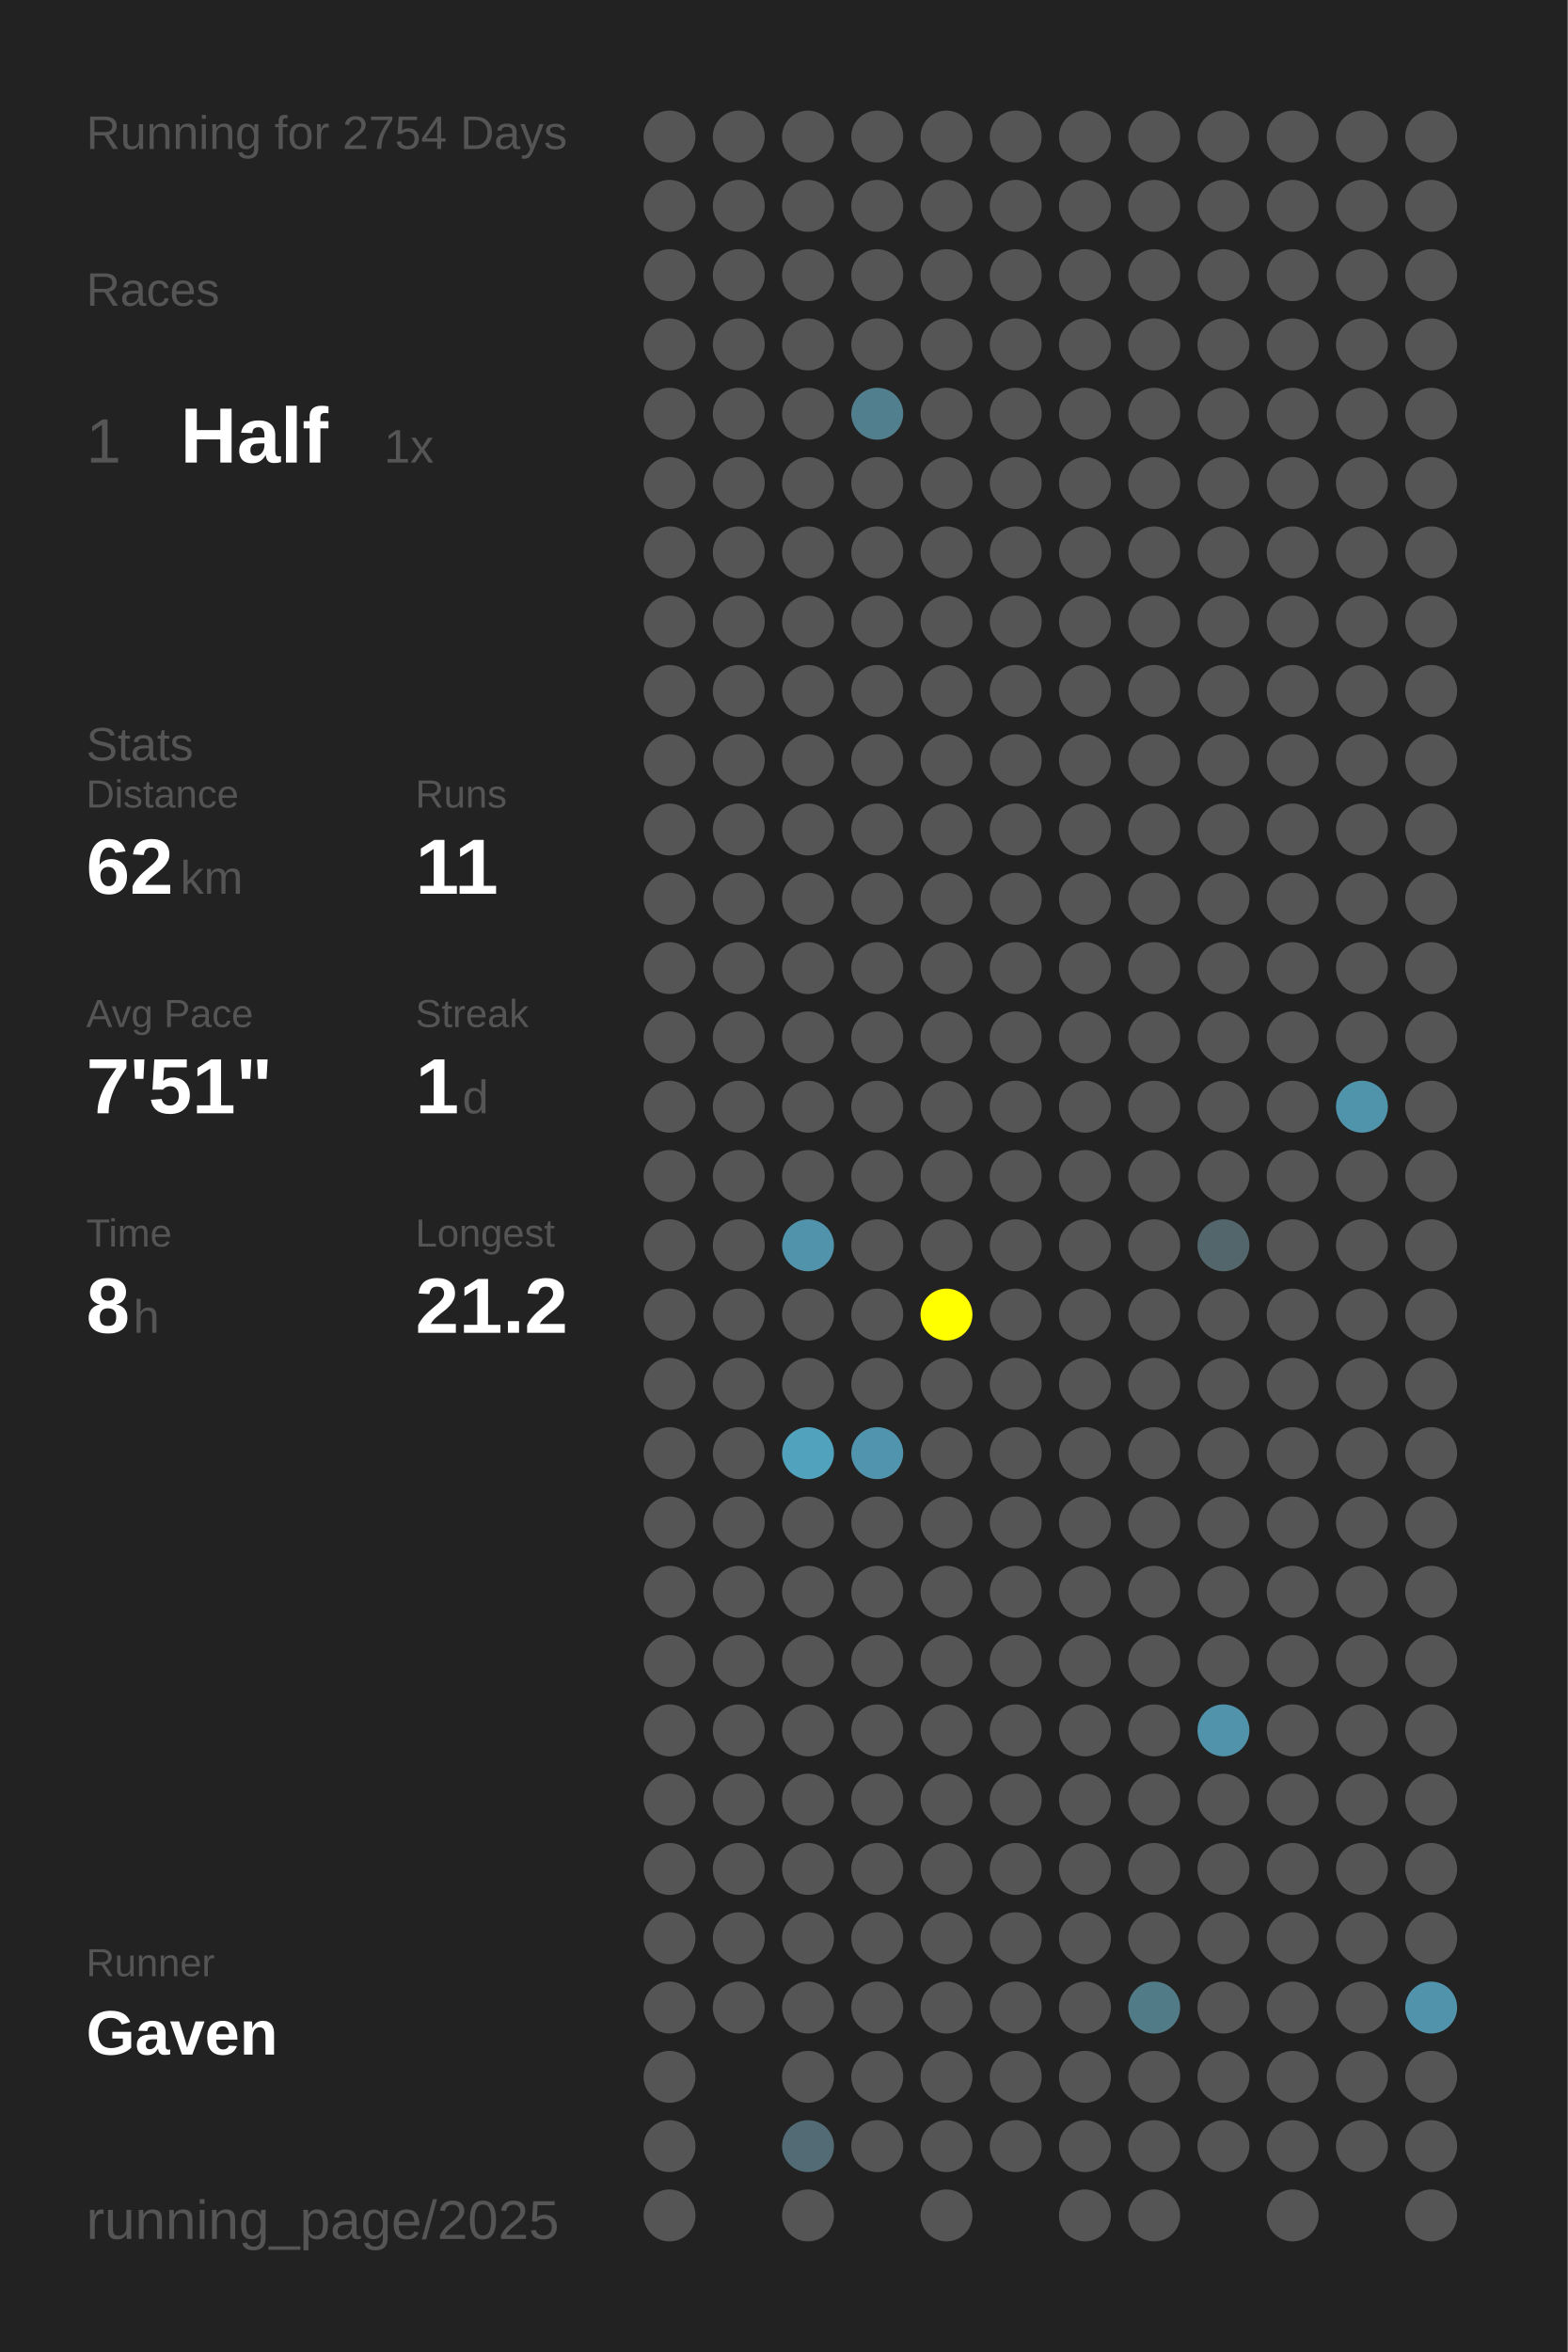
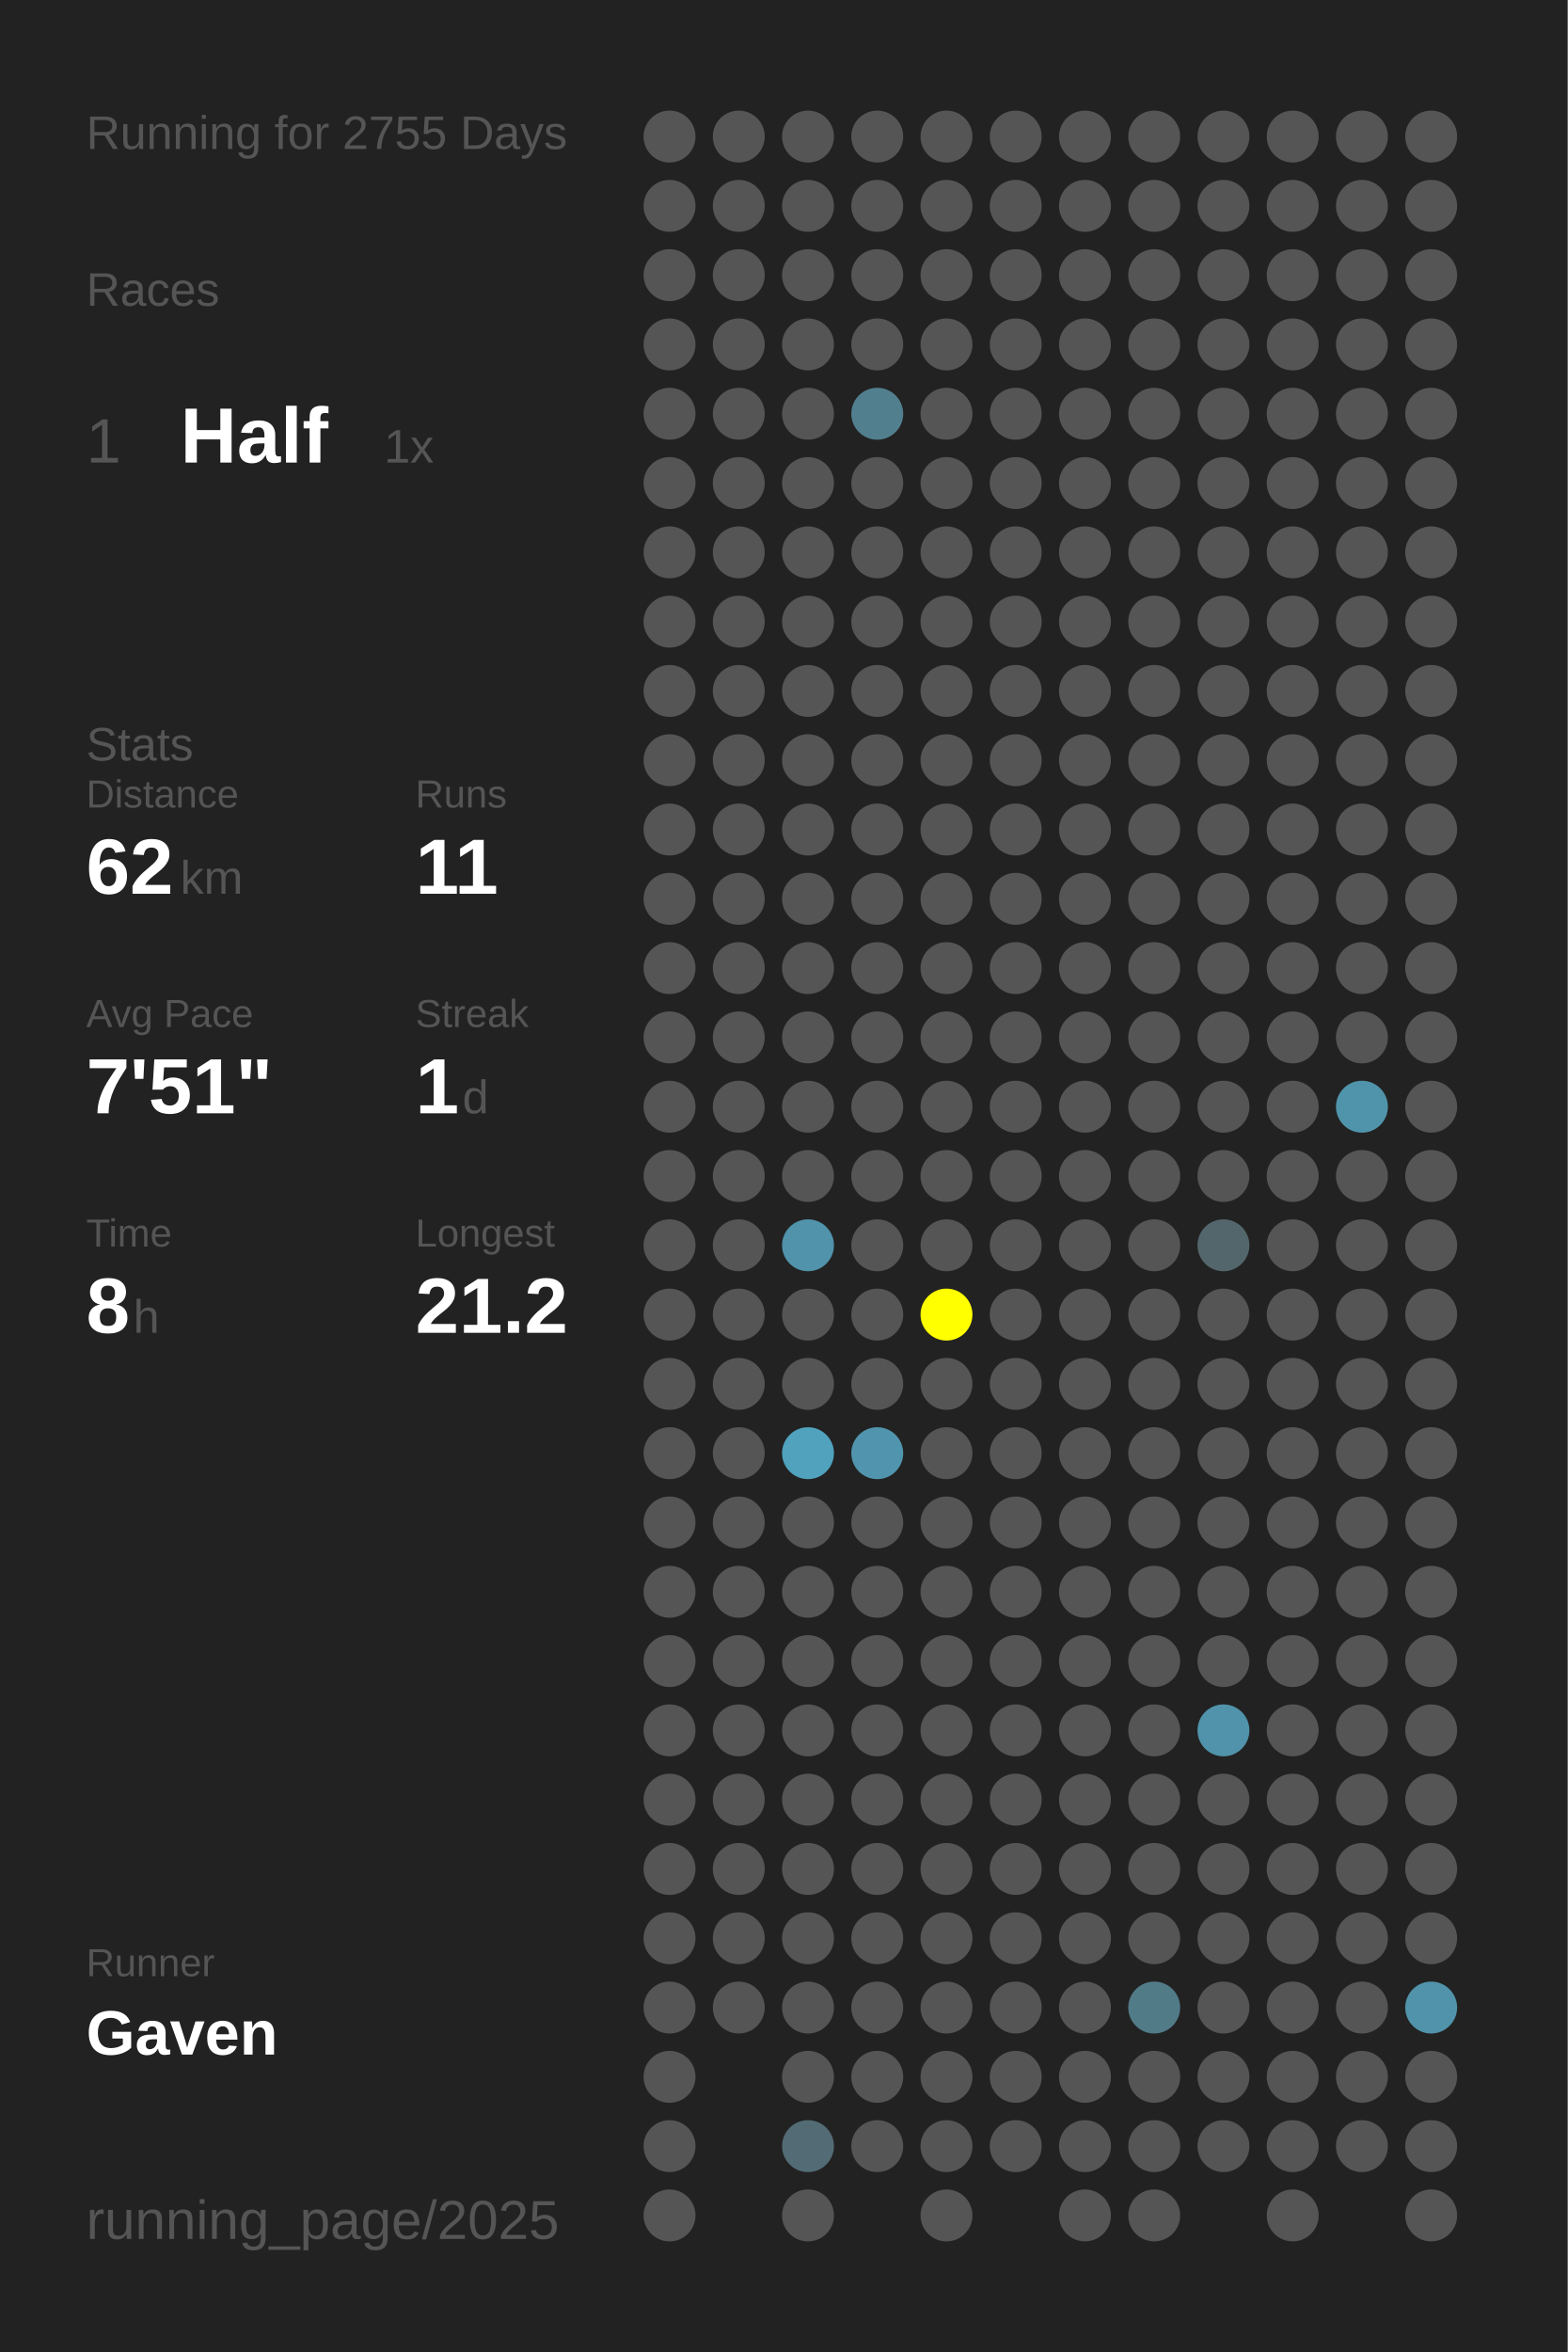
<svg xmlns="http://www.w3.org/2000/svg" baseProfile="full" height="300mm" version="1.1" viewBox="0,0,200,300" width="200mm">
  <defs />
  <rect fill="#222222" height="300" width="200" x="0" y="0" />
-   <text fill="#555555" style="font-size:6px; font-family:Arial;" x="11" y="19">Running for 2754 Days</text>
+   <text fill="#555555" style="font-size:6px; font-family:Arial;" x="11" y="19">Running for 2755 Days</text>
  <text fill="#555555" style="font-size:6px; font-family:Arial;" x="11" y="39">Races</text>
  <text fill="#555555" style="font-size:8px; font-family:Arial;" x="11" y="59">1</text>
  <text fill="#FFFFFF" style="font-size:10px; font-family:Arial; font-weight:bold;" x="23" y="59">Half</text>
  <text fill="#555555" style="font-size:6px; font-family:Arial;" x="49" y="59">1x</text>
  <text fill="#555555" style="font-size:6px; font-family:Arial;" x="11" y="97">Stats</text>
  <text fill="#555555" style="font-size:5px; font-family:Arial;" x="11" y="103">Distance</text>
  <text fill="#FFFFFF" style="font-size:10px; font-family:Arial; font-weight:bold;" x="11" y="114">62</text>
  <text fill="#555555" style="font-size:6px; font-family:Arial;" x="23" y="114">km</text>
  <text fill="#555555" style="font-size:5px; font-family:Arial;" x="53" y="103">Runs</text>
  <text fill="#FFFFFF" style="font-size:10px; font-family:Arial; font-weight:bold;" x="53" y="114">11</text>
  <text fill="#555555" style="font-size:5px; font-family:Arial;" x="11" y="131">Avg Pace</text>
  <text fill="#FFFFFF" style="font-size:10px; font-family:Arial; font-weight:bold;" x="11" y="142">7'51"</text>
  <text fill="#555555" style="font-size:5px; font-family:Arial;" x="53" y="131">Streak</text>
  <text fill="#FFFFFF" style="font-size:10px; font-family:Arial; font-weight:bold;" x="53" y="142">1</text>
  <text fill="#555555" style="font-size:6px; font-family:Arial;" x="59" y="142">d</text>
  <text fill="#555555" style="font-size:5px; font-family:Arial;" x="11" y="159">Time</text>
  <text fill="#FFFFFF" style="font-size:10px; font-family:Arial; font-weight:bold;" x="11" y="170">8</text>
  <text fill="#555555" style="font-size:6px; font-family:Arial;" x="17" y="170">h</text>
  <text fill="#555555" style="font-size:5px; font-family:Arial;" x="53" y="159">Longest</text>
  <text fill="#FFFFFF" style="font-size:10px; font-family:Arial; font-weight:bold;" x="53" y="170">21.2</text>
  <text fill="#555555" style="font-size:5px; font-family:Arial;" x="11" y="252.065">Runner</text>
  <text fill="#FFFFFF" style="font-size:8px; font-family:Arial; font-weight:bold;" x="11" y="262.065">Gaven</text>
  <text fill="#555555" style="font-size:7px; font-family:Arial;" x="11" y="285.581">running_page/2025</text>
  <circle cx="85.417" cy="17.419" fill="#555555" r="3.312" />
  <circle cx="85.417" cy="26.258" fill="#555555" r="3.312" />
  <circle cx="85.417" cy="35.097" fill="#555555" r="3.312" />
  <circle cx="85.417" cy="43.935" fill="#555555" r="3.312" />
  <circle cx="85.417" cy="52.774" fill="#555555" r="3.312" />
  <circle cx="85.417" cy="61.613" fill="#555555" r="3.312" />
  <circle cx="85.417" cy="70.452" fill="#555555" r="3.312" />
  <circle cx="85.417" cy="79.29" fill="#555555" r="3.312" />
  <circle cx="85.417" cy="88.129" fill="#555555" r="3.312" />
  <circle cx="85.417" cy="96.968" fill="#555555" r="3.312" />
  <circle cx="85.417" cy="105.806" fill="#555555" r="3.312" />
  <circle cx="85.417" cy="114.645" fill="#555555" r="3.312" />
  <circle cx="85.417" cy="123.484" fill="#555555" r="3.312" />
  <circle cx="85.417" cy="132.323" fill="#555555" r="3.312" />
  <circle cx="85.417" cy="141.161" fill="#555555" r="3.312" />
  <circle cx="85.417" cy="150" fill="#555555" r="3.312" />
  <circle cx="85.417" cy="158.839" fill="#555555" r="3.312" />
  <circle cx="85.417" cy="167.677" fill="#555555" r="3.312" />
  <circle cx="85.417" cy="176.516" fill="#555555" r="3.312" />
  <circle cx="85.417" cy="185.355" fill="#555555" r="3.312" />
  <circle cx="85.417" cy="194.194" fill="#555555" r="3.312" />
  <circle cx="85.417" cy="203.032" fill="#555555" r="3.312" />
  <circle cx="85.417" cy="211.871" fill="#555555" r="3.312" />
  <circle cx="85.417" cy="220.71" fill="#555555" r="3.312" />
  <circle cx="85.417" cy="229.548" fill="#555555" r="3.312" />
  <circle cx="85.417" cy="238.387" fill="#555555" r="3.312" />
  <circle cx="85.417" cy="247.226" fill="#555555" r="3.312" />
  <circle cx="85.417" cy="256.065" fill="#555555" r="3.312" />
  <circle cx="85.417" cy="264.903" fill="#555555" r="3.312" />
  <circle cx="85.417" cy="273.742" fill="#555555" r="3.312" />
  <circle cx="85.417" cy="282.581" fill="#555555" r="3.312" />
  <circle cx="94.25" cy="17.419" fill="#555555" r="3.312" />
  <circle cx="94.25" cy="26.258" fill="#555555" r="3.312" />
  <circle cx="94.25" cy="35.097" fill="#555555" r="3.312" />
  <circle cx="94.25" cy="43.935" fill="#555555" r="3.312" />
  <circle cx="94.25" cy="52.774" fill="#555555" r="3.312" />
  <circle cx="94.25" cy="61.613" fill="#555555" r="3.312" />
  <circle cx="94.25" cy="70.452" fill="#555555" r="3.312" />
  <circle cx="94.25" cy="79.29" fill="#555555" r="3.312" />
  <circle cx="94.25" cy="88.129" fill="#555555" r="3.312" />
  <circle cx="94.25" cy="96.968" fill="#555555" r="3.312" />
  <circle cx="94.25" cy="105.806" fill="#555555" r="3.312" />
  <circle cx="94.25" cy="114.645" fill="#555555" r="3.312" />
  <circle cx="94.25" cy="123.484" fill="#555555" r="3.312" />
  <circle cx="94.25" cy="132.323" fill="#555555" r="3.312" />
  <circle cx="94.25" cy="141.161" fill="#555555" r="3.312" />
  <circle cx="94.25" cy="150" fill="#555555" r="3.312" />
  <circle cx="94.25" cy="158.839" fill="#555555" r="3.312" />
  <circle cx="94.25" cy="167.677" fill="#555555" r="3.312" />
  <circle cx="94.25" cy="176.516" fill="#555555" r="3.312" />
  <circle cx="94.25" cy="185.355" fill="#555555" r="3.312" />
  <circle cx="94.25" cy="194.194" fill="#555555" r="3.312" />
  <circle cx="94.25" cy="203.032" fill="#555555" r="3.312" />
  <circle cx="94.25" cy="211.871" fill="#555555" r="3.312" />
  <circle cx="94.25" cy="220.71" fill="#555555" r="3.312" />
  <circle cx="94.25" cy="229.548" fill="#555555" r="3.312" />
  <circle cx="94.25" cy="238.387" fill="#555555" r="3.312" />
  <circle cx="94.25" cy="247.226" fill="#555555" r="3.312" />
  <circle cx="94.25" cy="256.065" fill="#555555" r="3.312" />
  <circle cx="103.083" cy="17.419" fill="#555555" r="3.312" />
  <circle cx="103.083" cy="26.258" fill="#555555" r="3.312" />
  <circle cx="103.083" cy="35.097" fill="#555555" r="3.312" />
  <circle cx="103.083" cy="43.935" fill="#555555" r="3.312" />
  <circle cx="103.083" cy="52.774" fill="#555555" r="3.312" />
  <circle cx="103.083" cy="61.613" fill="#555555" r="3.312" />
  <circle cx="103.083" cy="70.452" fill="#555555" r="3.312" />
  <circle cx="103.083" cy="79.29" fill="#555555" r="3.312" />
  <circle cx="103.083" cy="88.129" fill="#555555" r="3.312" />
  <circle cx="103.083" cy="96.968" fill="#555555" r="3.312" />
  <circle cx="103.083" cy="105.806" fill="#555555" r="3.312" />
  <circle cx="103.083" cy="114.645" fill="#555555" r="3.312" />
  <circle cx="103.083" cy="123.484" fill="#555555" r="3.312" />
  <circle cx="103.083" cy="132.323" fill="#555555" r="3.312" />
  <circle cx="103.083" cy="141.161" fill="#555555" r="3.312" />
  <circle cx="103.083" cy="150" fill="#555555" r="3.312" />
  <circle cx="103.083" cy="158.839" fill="#5093aa" r="3.312" />
  <circle cx="103.083" cy="167.677" fill="#555555" r="3.312" />
  <circle cx="103.083" cy="176.516" fill="#555555" r="3.312" />
  <circle cx="103.083" cy="185.355" fill="#50a2bd" r="3.312" />
  <circle cx="103.083" cy="194.194" fill="#555555" r="3.312" />
  <circle cx="103.083" cy="203.032" fill="#555555" r="3.312" />
  <circle cx="103.083" cy="211.871" fill="#555555" r="3.312" />
  <circle cx="103.083" cy="220.71" fill="#555555" r="3.312" />
  <circle cx="103.083" cy="229.548" fill="#555555" r="3.312" />
  <circle cx="103.083" cy="238.387" fill="#555555" r="3.312" />
  <circle cx="103.083" cy="247.226" fill="#555555" r="3.312" />
  <circle cx="103.083" cy="256.065" fill="#555555" r="3.312" />
  <circle cx="103.083" cy="264.903" fill="#555555" r="3.312" />
  <circle cx="103.083" cy="273.742" fill="#536b74" r="3.312" />
  <circle cx="103.083" cy="282.581" fill="#555555" r="3.312" />
  <circle cx="111.917" cy="17.419" fill="#555555" r="3.312" />
  <circle cx="111.917" cy="26.258" fill="#555555" r="3.312" />
  <circle cx="111.917" cy="35.097" fill="#555555" r="3.312" />
  <circle cx="111.917" cy="43.935" fill="#555555" r="3.312" />
  <circle cx="111.917" cy="52.774" fill="#527f8e" r="3.312" />
  <circle cx="111.917" cy="61.613" fill="#555555" r="3.312" />
  <circle cx="111.917" cy="70.452" fill="#555555" r="3.312" />
  <circle cx="111.917" cy="79.29" fill="#555555" r="3.312" />
  <circle cx="111.917" cy="88.129" fill="#555555" r="3.312" />
  <circle cx="111.917" cy="96.968" fill="#555555" r="3.312" />
  <circle cx="111.917" cy="105.806" fill="#555555" r="3.312" />
  <circle cx="111.917" cy="114.645" fill="#555555" r="3.312" />
  <circle cx="111.917" cy="123.484" fill="#555555" r="3.312" />
  <circle cx="111.917" cy="132.323" fill="#555555" r="3.312" />
  <circle cx="111.917" cy="141.161" fill="#555555" r="3.312" />
  <circle cx="111.917" cy="150" fill="#555555" r="3.312" />
  <circle cx="111.917" cy="158.839" fill="#555555" r="3.312" />
  <circle cx="111.917" cy="167.677" fill="#555555" r="3.312" />
  <circle cx="111.917" cy="176.516" fill="#555555" r="3.312" />
  <circle cx="111.917" cy="185.355" fill="#5095ad" r="3.312" />
  <circle cx="111.917" cy="194.194" fill="#555555" r="3.312" />
  <circle cx="111.917" cy="203.032" fill="#555555" r="3.312" />
  <circle cx="111.917" cy="211.871" fill="#555555" r="3.312" />
  <circle cx="111.917" cy="220.71" fill="#555555" r="3.312" />
  <circle cx="111.917" cy="229.548" fill="#555555" r="3.312" />
  <circle cx="111.917" cy="238.387" fill="#555555" r="3.312" />
  <circle cx="111.917" cy="247.226" fill="#555555" r="3.312" />
  <circle cx="111.917" cy="256.065" fill="#555555" r="3.312" />
  <circle cx="111.917" cy="264.903" fill="#555555" r="3.312" />
  <circle cx="111.917" cy="273.742" fill="#555555" r="3.312" />
  <circle cx="120.75" cy="17.419" fill="#555555" r="3.312" />
  <circle cx="120.75" cy="26.258" fill="#555555" r="3.312" />
  <circle cx="120.75" cy="35.097" fill="#555555" r="3.312" />
  <circle cx="120.75" cy="43.935" fill="#555555" r="3.312" />
  <circle cx="120.75" cy="52.774" fill="#555555" r="3.312" />
  <circle cx="120.75" cy="61.613" fill="#555555" r="3.312" />
  <circle cx="120.75" cy="70.452" fill="#555555" r="3.312" />
  <circle cx="120.75" cy="79.29" fill="#555555" r="3.312" />
  <circle cx="120.75" cy="88.129" fill="#555555" r="3.312" />
  <circle cx="120.75" cy="96.968" fill="#555555" r="3.312" />
  <circle cx="120.75" cy="105.806" fill="#555555" r="3.312" />
  <circle cx="120.75" cy="114.645" fill="#555555" r="3.312" />
  <circle cx="120.75" cy="123.484" fill="#555555" r="3.312" />
  <circle cx="120.75" cy="132.323" fill="#555555" r="3.312" />
  <circle cx="120.75" cy="141.161" fill="#555555" r="3.312" />
  <circle cx="120.75" cy="150" fill="#555555" r="3.312" />
  <circle cx="120.75" cy="158.839" fill="#555555" r="3.312" />
  <circle cx="120.75" cy="167.677" fill="#FFFF00" r="3.312" />
  <circle cx="120.75" cy="176.516" fill="#555555" r="3.312" />
  <circle cx="120.75" cy="185.355" fill="#555555" r="3.312" />
  <circle cx="120.75" cy="194.194" fill="#555555" r="3.312" />
  <circle cx="120.75" cy="203.032" fill="#555555" r="3.312" />
  <circle cx="120.75" cy="211.871" fill="#555555" r="3.312" />
  <circle cx="120.75" cy="220.71" fill="#555555" r="3.312" />
  <circle cx="120.75" cy="229.548" fill="#555555" r="3.312" />
  <circle cx="120.75" cy="238.387" fill="#555555" r="3.312" />
  <circle cx="120.75" cy="247.226" fill="#555555" r="3.312" />
  <circle cx="120.75" cy="256.065" fill="#555555" r="3.312" />
  <circle cx="120.75" cy="264.903" fill="#555555" r="3.312" />
  <circle cx="120.75" cy="273.742" fill="#555555" r="3.312" />
  <circle cx="120.75" cy="282.581" fill="#555555" r="3.312" />
  <circle cx="129.583" cy="17.419" fill="#555555" r="3.312" />
  <circle cx="129.583" cy="26.258" fill="#555555" r="3.312" />
  <circle cx="129.583" cy="35.097" fill="#555555" r="3.312" />
  <circle cx="129.583" cy="43.935" fill="#555555" r="3.312" />
  <circle cx="129.583" cy="52.774" fill="#555555" r="3.312" />
  <circle cx="129.583" cy="61.613" fill="#555555" r="3.312" />
  <circle cx="129.583" cy="70.452" fill="#555555" r="3.312" />
  <circle cx="129.583" cy="79.29" fill="#555555" r="3.312" />
  <circle cx="129.583" cy="88.129" fill="#555555" r="3.312" />
  <circle cx="129.583" cy="96.968" fill="#555555" r="3.312" />
  <circle cx="129.583" cy="105.806" fill="#555555" r="3.312" />
  <circle cx="129.583" cy="114.645" fill="#555555" r="3.312" />
  <circle cx="129.583" cy="123.484" fill="#555555" r="3.312" />
  <circle cx="129.583" cy="132.323" fill="#555555" r="3.312" />
  <circle cx="129.583" cy="141.161" fill="#555555" r="3.312" />
  <circle cx="129.583" cy="150" fill="#555555" r="3.312" />
  <circle cx="129.583" cy="158.839" fill="#555555" r="3.312" />
  <circle cx="129.583" cy="167.677" fill="#555555" r="3.312" />
  <circle cx="129.583" cy="176.516" fill="#555555" r="3.312" />
  <circle cx="129.583" cy="185.355" fill="#555555" r="3.312" />
  <circle cx="129.583" cy="194.194" fill="#555555" r="3.312" />
  <circle cx="129.583" cy="203.032" fill="#555555" r="3.312" />
  <circle cx="129.583" cy="211.871" fill="#555555" r="3.312" />
  <circle cx="129.583" cy="220.71" fill="#555555" r="3.312" />
  <circle cx="129.583" cy="229.548" fill="#555555" r="3.312" />
  <circle cx="129.583" cy="238.387" fill="#555555" r="3.312" />
  <circle cx="129.583" cy="247.226" fill="#555555" r="3.312" />
  <circle cx="129.583" cy="256.065" fill="#555555" r="3.312" />
  <circle cx="129.583" cy="264.903" fill="#555555" r="3.312" />
  <circle cx="129.583" cy="273.742" fill="#555555" r="3.312" />
  <circle cx="138.417" cy="17.419" fill="#555555" r="3.312" />
  <circle cx="138.417" cy="26.258" fill="#555555" r="3.312" />
  <circle cx="138.417" cy="35.097" fill="#555555" r="3.312" />
  <circle cx="138.417" cy="43.935" fill="#555555" r="3.312" />
  <circle cx="138.417" cy="52.774" fill="#555555" r="3.312" />
  <circle cx="138.417" cy="61.613" fill="#555555" r="3.312" />
  <circle cx="138.417" cy="70.452" fill="#555555" r="3.312" />
  <circle cx="138.417" cy="79.29" fill="#555555" r="3.312" />
  <circle cx="138.417" cy="88.129" fill="#555555" r="3.312" />
  <circle cx="138.417" cy="96.968" fill="#555555" r="3.312" />
  <circle cx="138.417" cy="105.806" fill="#555555" r="3.312" />
  <circle cx="138.417" cy="114.645" fill="#555555" r="3.312" />
  <circle cx="138.417" cy="123.484" fill="#555555" r="3.312" />
  <circle cx="138.417" cy="132.323" fill="#555555" r="3.312" />
  <circle cx="138.417" cy="141.161" fill="#555555" r="3.312" />
  <circle cx="138.417" cy="150" fill="#555555" r="3.312" />
  <circle cx="138.417" cy="158.839" fill="#555555" r="3.312" />
  <circle cx="138.417" cy="167.677" fill="#555555" r="3.312" />
  <circle cx="138.417" cy="176.516" fill="#555555" r="3.312" />
  <circle cx="138.417" cy="185.355" fill="#555555" r="3.312" />
  <circle cx="138.417" cy="194.194" fill="#555555" r="3.312" />
  <circle cx="138.417" cy="203.032" fill="#555555" r="3.312" />
  <circle cx="138.417" cy="211.871" fill="#555555" r="3.312" />
  <circle cx="138.417" cy="220.71" fill="#555555" r="3.312" />
  <circle cx="138.417" cy="229.548" fill="#555555" r="3.312" />
  <circle cx="138.417" cy="238.387" fill="#555555" r="3.312" />
  <circle cx="138.417" cy="247.226" fill="#555555" r="3.312" />
  <circle cx="138.417" cy="256.065" fill="#555555" r="3.312" />
  <circle cx="138.417" cy="264.903" fill="#555555" r="3.312" />
  <circle cx="138.417" cy="273.742" fill="#555555" r="3.312" />
  <circle cx="138.417" cy="282.581" fill="#555555" r="3.312" />
  <circle cx="147.25" cy="17.419" fill="#555555" r="3.312" />
  <circle cx="147.25" cy="26.258" fill="#555555" r="3.312" />
  <circle cx="147.25" cy="35.097" fill="#555555" r="3.312" />
  <circle cx="147.25" cy="43.935" fill="#555555" r="3.312" />
  <circle cx="147.25" cy="52.774" fill="#555555" r="3.312" />
  <circle cx="147.25" cy="61.613" fill="#555555" r="3.312" />
  <circle cx="147.25" cy="70.452" fill="#555555" r="3.312" />
  <circle cx="147.25" cy="79.29" fill="#555555" r="3.312" />
  <circle cx="147.25" cy="88.129" fill="#555555" r="3.312" />
  <circle cx="147.25" cy="96.968" fill="#555555" r="3.312" />
  <circle cx="147.25" cy="105.806" fill="#555555" r="3.312" />
  <circle cx="147.25" cy="114.645" fill="#555555" r="3.312" />
  <circle cx="147.25" cy="123.484" fill="#555555" r="3.312" />
  <circle cx="147.25" cy="132.323" fill="#555555" r="3.312" />
  <circle cx="147.25" cy="141.161" fill="#555555" r="3.312" />
  <circle cx="147.25" cy="150" fill="#555555" r="3.312" />
  <circle cx="147.25" cy="158.839" fill="#555555" r="3.312" />
  <circle cx="147.25" cy="167.677" fill="#555555" r="3.312" />
  <circle cx="147.25" cy="176.516" fill="#555555" r="3.312" />
  <circle cx="147.25" cy="185.355" fill="#555555" r="3.312" />
  <circle cx="147.25" cy="194.194" fill="#555555" r="3.312" />
  <circle cx="147.25" cy="203.032" fill="#555555" r="3.312" />
  <circle cx="147.25" cy="211.871" fill="#555555" r="3.312" />
  <circle cx="147.25" cy="220.71" fill="#555555" r="3.312" />
  <circle cx="147.25" cy="229.548" fill="#555555" r="3.312" />
  <circle cx="147.25" cy="238.387" fill="#555555" r="3.312" />
  <circle cx="147.25" cy="247.226" fill="#555555" r="3.312" />
  <circle cx="147.25" cy="256.065" fill="#527b88" r="3.312" />
  <circle cx="147.25" cy="264.903" fill="#555555" r="3.312" />
  <circle cx="147.25" cy="273.742" fill="#555555" r="3.312" />
  <circle cx="147.25" cy="282.581" fill="#555555" r="3.312" />
  <circle cx="156.083" cy="17.419" fill="#555555" r="3.312" />
  <circle cx="156.083" cy="26.258" fill="#555555" r="3.312" />
  <circle cx="156.083" cy="35.097" fill="#555555" r="3.312" />
  <circle cx="156.083" cy="43.935" fill="#555555" r="3.312" />
  <circle cx="156.083" cy="52.774" fill="#555555" r="3.312" />
  <circle cx="156.083" cy="61.613" fill="#555555" r="3.312" />
  <circle cx="156.083" cy="70.452" fill="#555555" r="3.312" />
  <circle cx="156.083" cy="79.29" fill="#555555" r="3.312" />
  <circle cx="156.083" cy="88.129" fill="#555555" r="3.312" />
  <circle cx="156.083" cy="96.968" fill="#555555" r="3.312" />
  <circle cx="156.083" cy="105.806" fill="#555555" r="3.312" />
  <circle cx="156.083" cy="114.645" fill="#555555" r="3.312" />
  <circle cx="156.083" cy="123.484" fill="#555555" r="3.312" />
  <circle cx="156.083" cy="132.323" fill="#555555" r="3.312" />
  <circle cx="156.083" cy="141.161" fill="#555555" r="3.312" />
  <circle cx="156.083" cy="150" fill="#555555" r="3.312" />
  <circle cx="156.083" cy="158.839" fill="#53666c" r="3.312" />
  <circle cx="156.083" cy="167.677" fill="#555555" r="3.312" />
  <circle cx="156.083" cy="176.516" fill="#555555" r="3.312" />
  <circle cx="156.083" cy="185.355" fill="#555555" r="3.312" />
  <circle cx="156.083" cy="194.194" fill="#555555" r="3.312" />
  <circle cx="156.083" cy="203.032" fill="#555555" r="3.312" />
  <circle cx="156.083" cy="211.871" fill="#555555" r="3.312" />
  <circle cx="156.083" cy="220.71" fill="#5093aa" r="3.312" />
  <circle cx="156.083" cy="229.548" fill="#555555" r="3.312" />
  <circle cx="156.083" cy="238.387" fill="#555555" r="3.312" />
  <circle cx="156.083" cy="247.226" fill="#555555" r="3.312" />
  <circle cx="156.083" cy="256.065" fill="#555555" r="3.312" />
  <circle cx="156.083" cy="264.903" fill="#555555" r="3.312" />
  <circle cx="156.083" cy="273.742" fill="#555555" r="3.312" />
  <circle cx="164.917" cy="17.419" fill="#555555" r="3.312" />
  <circle cx="164.917" cy="26.258" fill="#555555" r="3.312" />
  <circle cx="164.917" cy="35.097" fill="#555555" r="3.312" />
  <circle cx="164.917" cy="43.935" fill="#555555" r="3.312" />
  <circle cx="164.917" cy="52.774" fill="#555555" r="3.312" />
  <circle cx="164.917" cy="61.613" fill="#555555" r="3.312" />
  <circle cx="164.917" cy="70.452" fill="#555555" r="3.312" />
  <circle cx="164.917" cy="79.29" fill="#555555" r="3.312" />
  <circle cx="164.917" cy="88.129" fill="#555555" r="3.312" />
  <circle cx="164.917" cy="96.968" fill="#555555" r="3.312" />
  <circle cx="164.917" cy="105.806" fill="#555555" r="3.312" />
  <circle cx="164.917" cy="114.645" fill="#555555" r="3.312" />
  <circle cx="164.917" cy="123.484" fill="#555555" r="3.312" />
  <circle cx="164.917" cy="132.323" fill="#555555" r="3.312" />
  <circle cx="164.917" cy="141.161" fill="#555555" r="3.312" />
  <circle cx="164.917" cy="150" fill="#555555" r="3.312" />
  <circle cx="164.917" cy="158.839" fill="#555555" r="3.312" />
  <circle cx="164.917" cy="167.677" fill="#555555" r="3.312" />
  <circle cx="164.917" cy="176.516" fill="#555555" r="3.312" />
  <circle cx="164.917" cy="185.355" fill="#555555" r="3.312" />
  <circle cx="164.917" cy="194.194" fill="#555555" r="3.312" />
  <circle cx="164.917" cy="203.032" fill="#555555" r="3.312" />
  <circle cx="164.917" cy="211.871" fill="#555555" r="3.312" />
  <circle cx="164.917" cy="220.71" fill="#555555" r="3.312" />
  <circle cx="164.917" cy="229.548" fill="#555555" r="3.312" />
  <circle cx="164.917" cy="238.387" fill="#555555" r="3.312" />
  <circle cx="164.917" cy="247.226" fill="#555555" r="3.312" />
  <circle cx="164.917" cy="256.065" fill="#555555" r="3.312" />
  <circle cx="164.917" cy="264.903" fill="#555555" r="3.312" />
  <circle cx="164.917" cy="273.742" fill="#555555" r="3.312" />
  <circle cx="164.917" cy="282.581" fill="#555555" r="3.312" />
  <circle cx="173.75" cy="17.419" fill="#555555" r="3.312" />
  <circle cx="173.75" cy="26.258" fill="#555555" r="3.312" />
  <circle cx="173.75" cy="35.097" fill="#555555" r="3.312" />
  <circle cx="173.75" cy="43.935" fill="#555555" r="3.312" />
  <circle cx="173.75" cy="52.774" fill="#555555" r="3.312" />
  <circle cx="173.75" cy="61.613" fill="#555555" r="3.312" />
  <circle cx="173.75" cy="70.452" fill="#555555" r="3.312" />
  <circle cx="173.75" cy="79.29" fill="#555555" r="3.312" />
  <circle cx="173.75" cy="88.129" fill="#555555" r="3.312" />
  <circle cx="173.75" cy="96.968" fill="#555555" r="3.312" />
  <circle cx="173.75" cy="105.806" fill="#555555" r="3.312" />
  <circle cx="173.75" cy="114.645" fill="#555555" r="3.312" />
  <circle cx="173.75" cy="123.484" fill="#555555" r="3.312" />
  <circle cx="173.75" cy="132.323" fill="#555555" r="3.312" />
  <circle cx="173.75" cy="141.161" fill="#5094ab" r="3.312" />
  <circle cx="173.75" cy="150" fill="#555555" r="3.312" />
  <circle cx="173.75" cy="158.839" fill="#555555" r="3.312" />
  <circle cx="173.75" cy="167.677" fill="#555555" r="3.312" />
  <circle cx="173.75" cy="176.516" fill="#555555" r="3.312" />
  <circle cx="173.75" cy="185.355" fill="#555555" r="3.312" />
  <circle cx="173.75" cy="194.194" fill="#555555" r="3.312" />
  <circle cx="173.75" cy="203.032" fill="#555555" r="3.312" />
  <circle cx="173.75" cy="211.871" fill="#555555" r="3.312" />
  <circle cx="173.75" cy="220.71" fill="#555555" r="3.312" />
  <circle cx="173.75" cy="229.548" fill="#555555" r="3.312" />
  <circle cx="173.75" cy="238.387" fill="#555555" r="3.312" />
  <circle cx="173.75" cy="247.226" fill="#555555" r="3.312" />
  <circle cx="173.75" cy="256.065" fill="#555555" r="3.312" />
  <circle cx="173.75" cy="264.903" fill="#555555" r="3.312" />
  <circle cx="173.75" cy="273.742" fill="#555555" r="3.312" />
  <circle cx="182.583" cy="17.419" fill="#555555" r="3.312" />
  <circle cx="182.583" cy="26.258" fill="#555555" r="3.312" />
  <circle cx="182.583" cy="35.097" fill="#555555" r="3.312" />
  <circle cx="182.583" cy="43.935" fill="#555555" r="3.312" />
  <circle cx="182.583" cy="52.774" fill="#555555" r="3.312" />
  <circle cx="182.583" cy="61.613" fill="#555555" r="3.312" />
  <circle cx="182.583" cy="70.452" fill="#555555" r="3.312" />
  <circle cx="182.583" cy="79.29" fill="#555555" r="3.312" />
  <circle cx="182.583" cy="88.129" fill="#555555" r="3.312" />
  <circle cx="182.583" cy="96.968" fill="#555555" r="3.312" />
  <circle cx="182.583" cy="105.806" fill="#555555" r="3.312" />
  <circle cx="182.583" cy="114.645" fill="#555555" r="3.312" />
  <circle cx="182.583" cy="123.484" fill="#555555" r="3.312" />
  <circle cx="182.583" cy="132.323" fill="#555555" r="3.312" />
  <circle cx="182.583" cy="141.161" fill="#555555" r="3.312" />
  <circle cx="182.583" cy="150" fill="#555555" r="3.312" />
  <circle cx="182.583" cy="158.839" fill="#555555" r="3.312" />
  <circle cx="182.583" cy="167.677" fill="#555555" r="3.312" />
  <circle cx="182.583" cy="176.516" fill="#555555" r="3.312" />
  <circle cx="182.583" cy="185.355" fill="#555555" r="3.312" />
  <circle cx="182.583" cy="194.194" fill="#555555" r="3.312" />
  <circle cx="182.583" cy="203.032" fill="#555555" r="3.312" />
  <circle cx="182.583" cy="211.871" fill="#555555" r="3.312" />
  <circle cx="182.583" cy="220.71" fill="#555555" r="3.312" />
  <circle cx="182.583" cy="229.548" fill="#555555" r="3.312" />
  <circle cx="182.583" cy="238.387" fill="#555555" r="3.312" />
  <circle cx="182.583" cy="247.226" fill="#555555" r="3.312" />
  <circle cx="182.583" cy="256.065" fill="#5093aa" r="3.312" />
  <circle cx="182.583" cy="264.903" fill="#555555" r="3.312" />
  <circle cx="182.583" cy="273.742" fill="#555555" r="3.312" />
  <circle cx="182.583" cy="282.581" fill="#555555" r="3.312" />
</svg>
